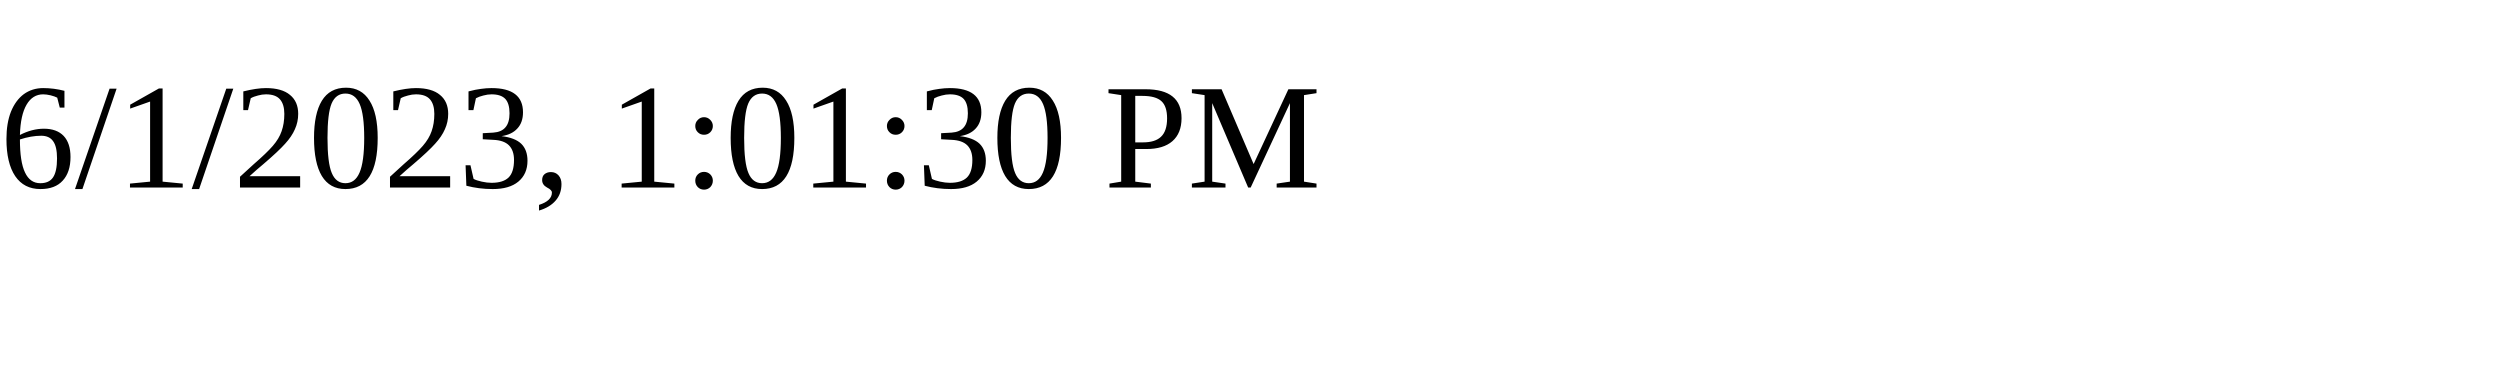
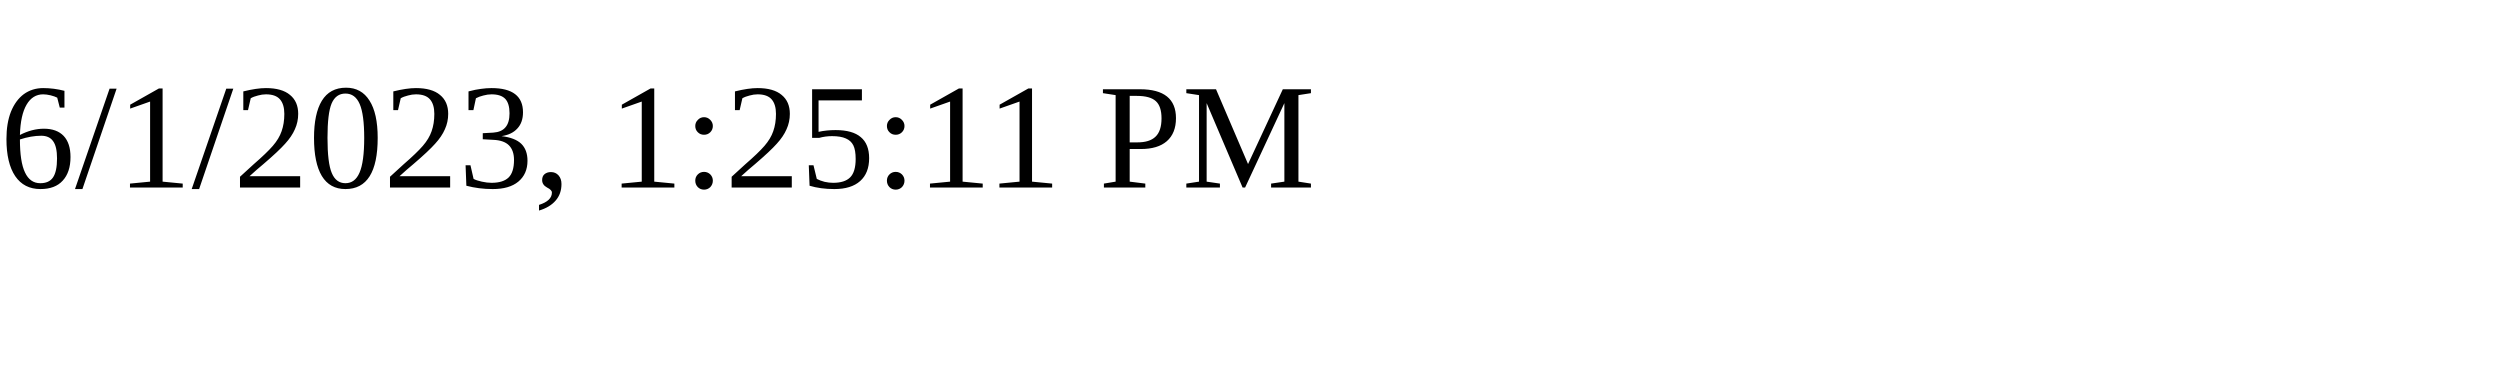
<svg xmlns="http://www.w3.org/2000/svg" height="30" width="200">
-   <text x="0" y="15">6/1/2023, 1:01:30 PM</text>
+   <text x="0" y="15">6/1/2023, 1:25:11 PM</text>
</svg>
